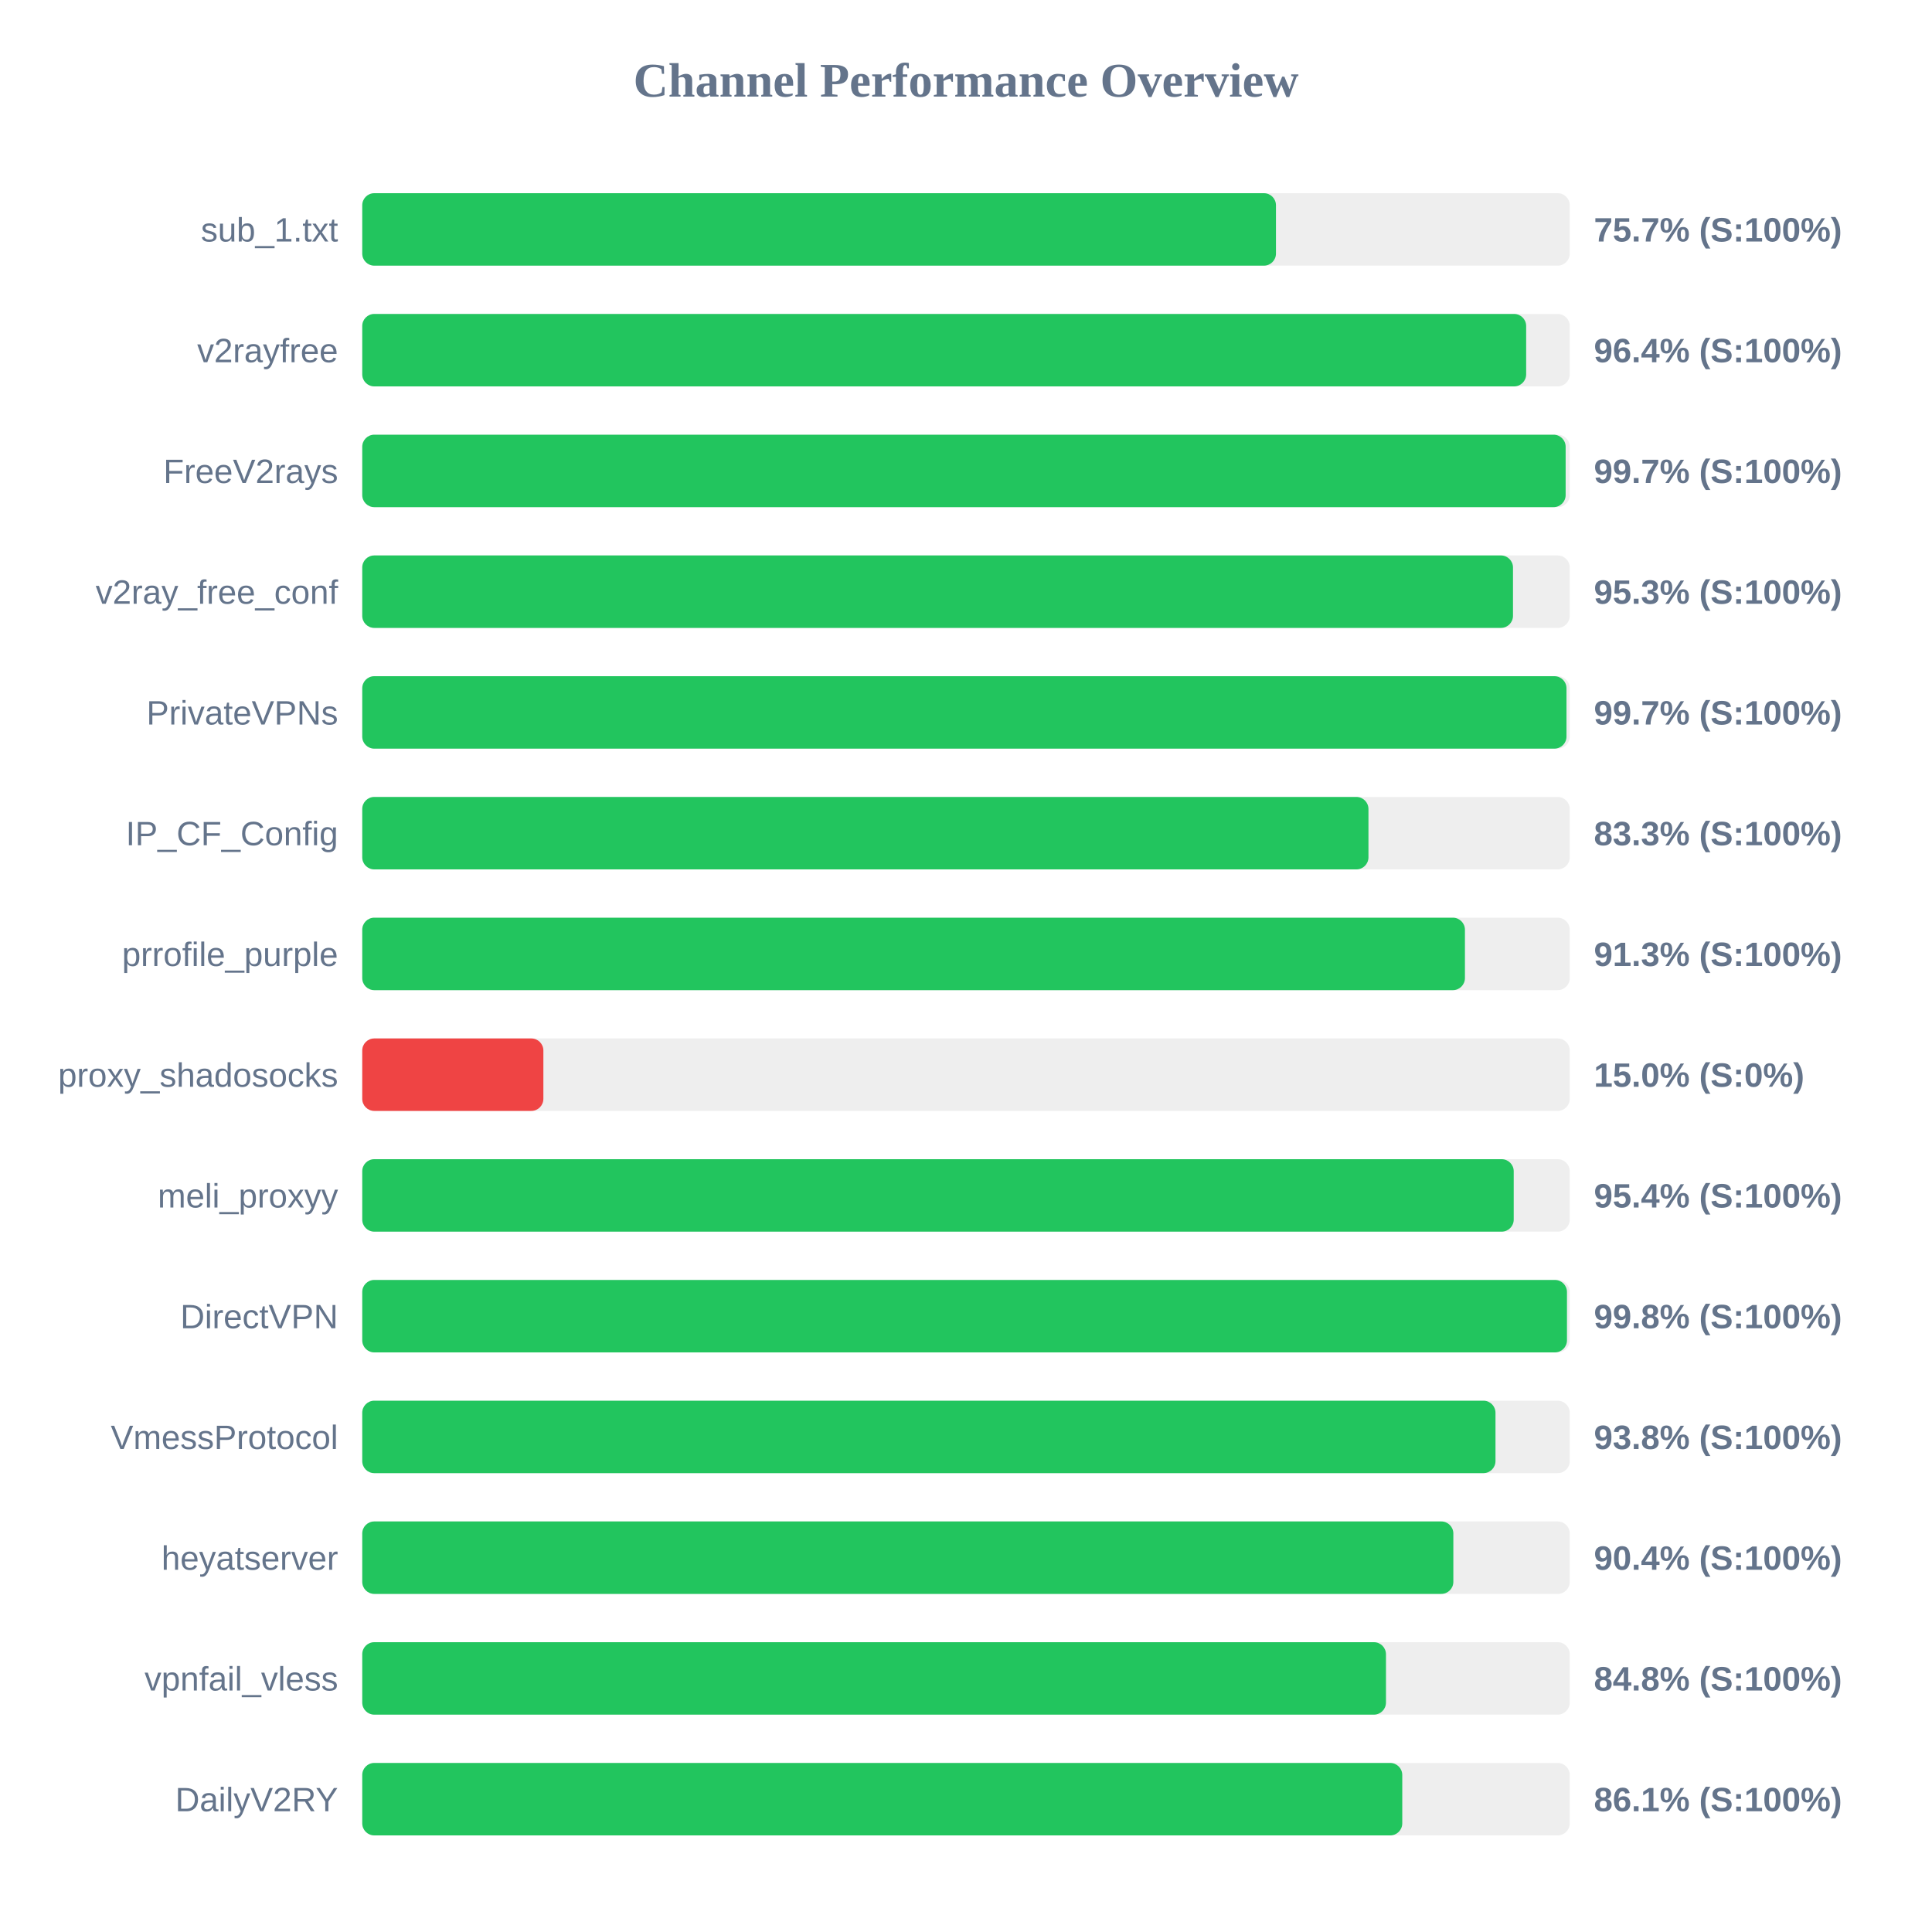
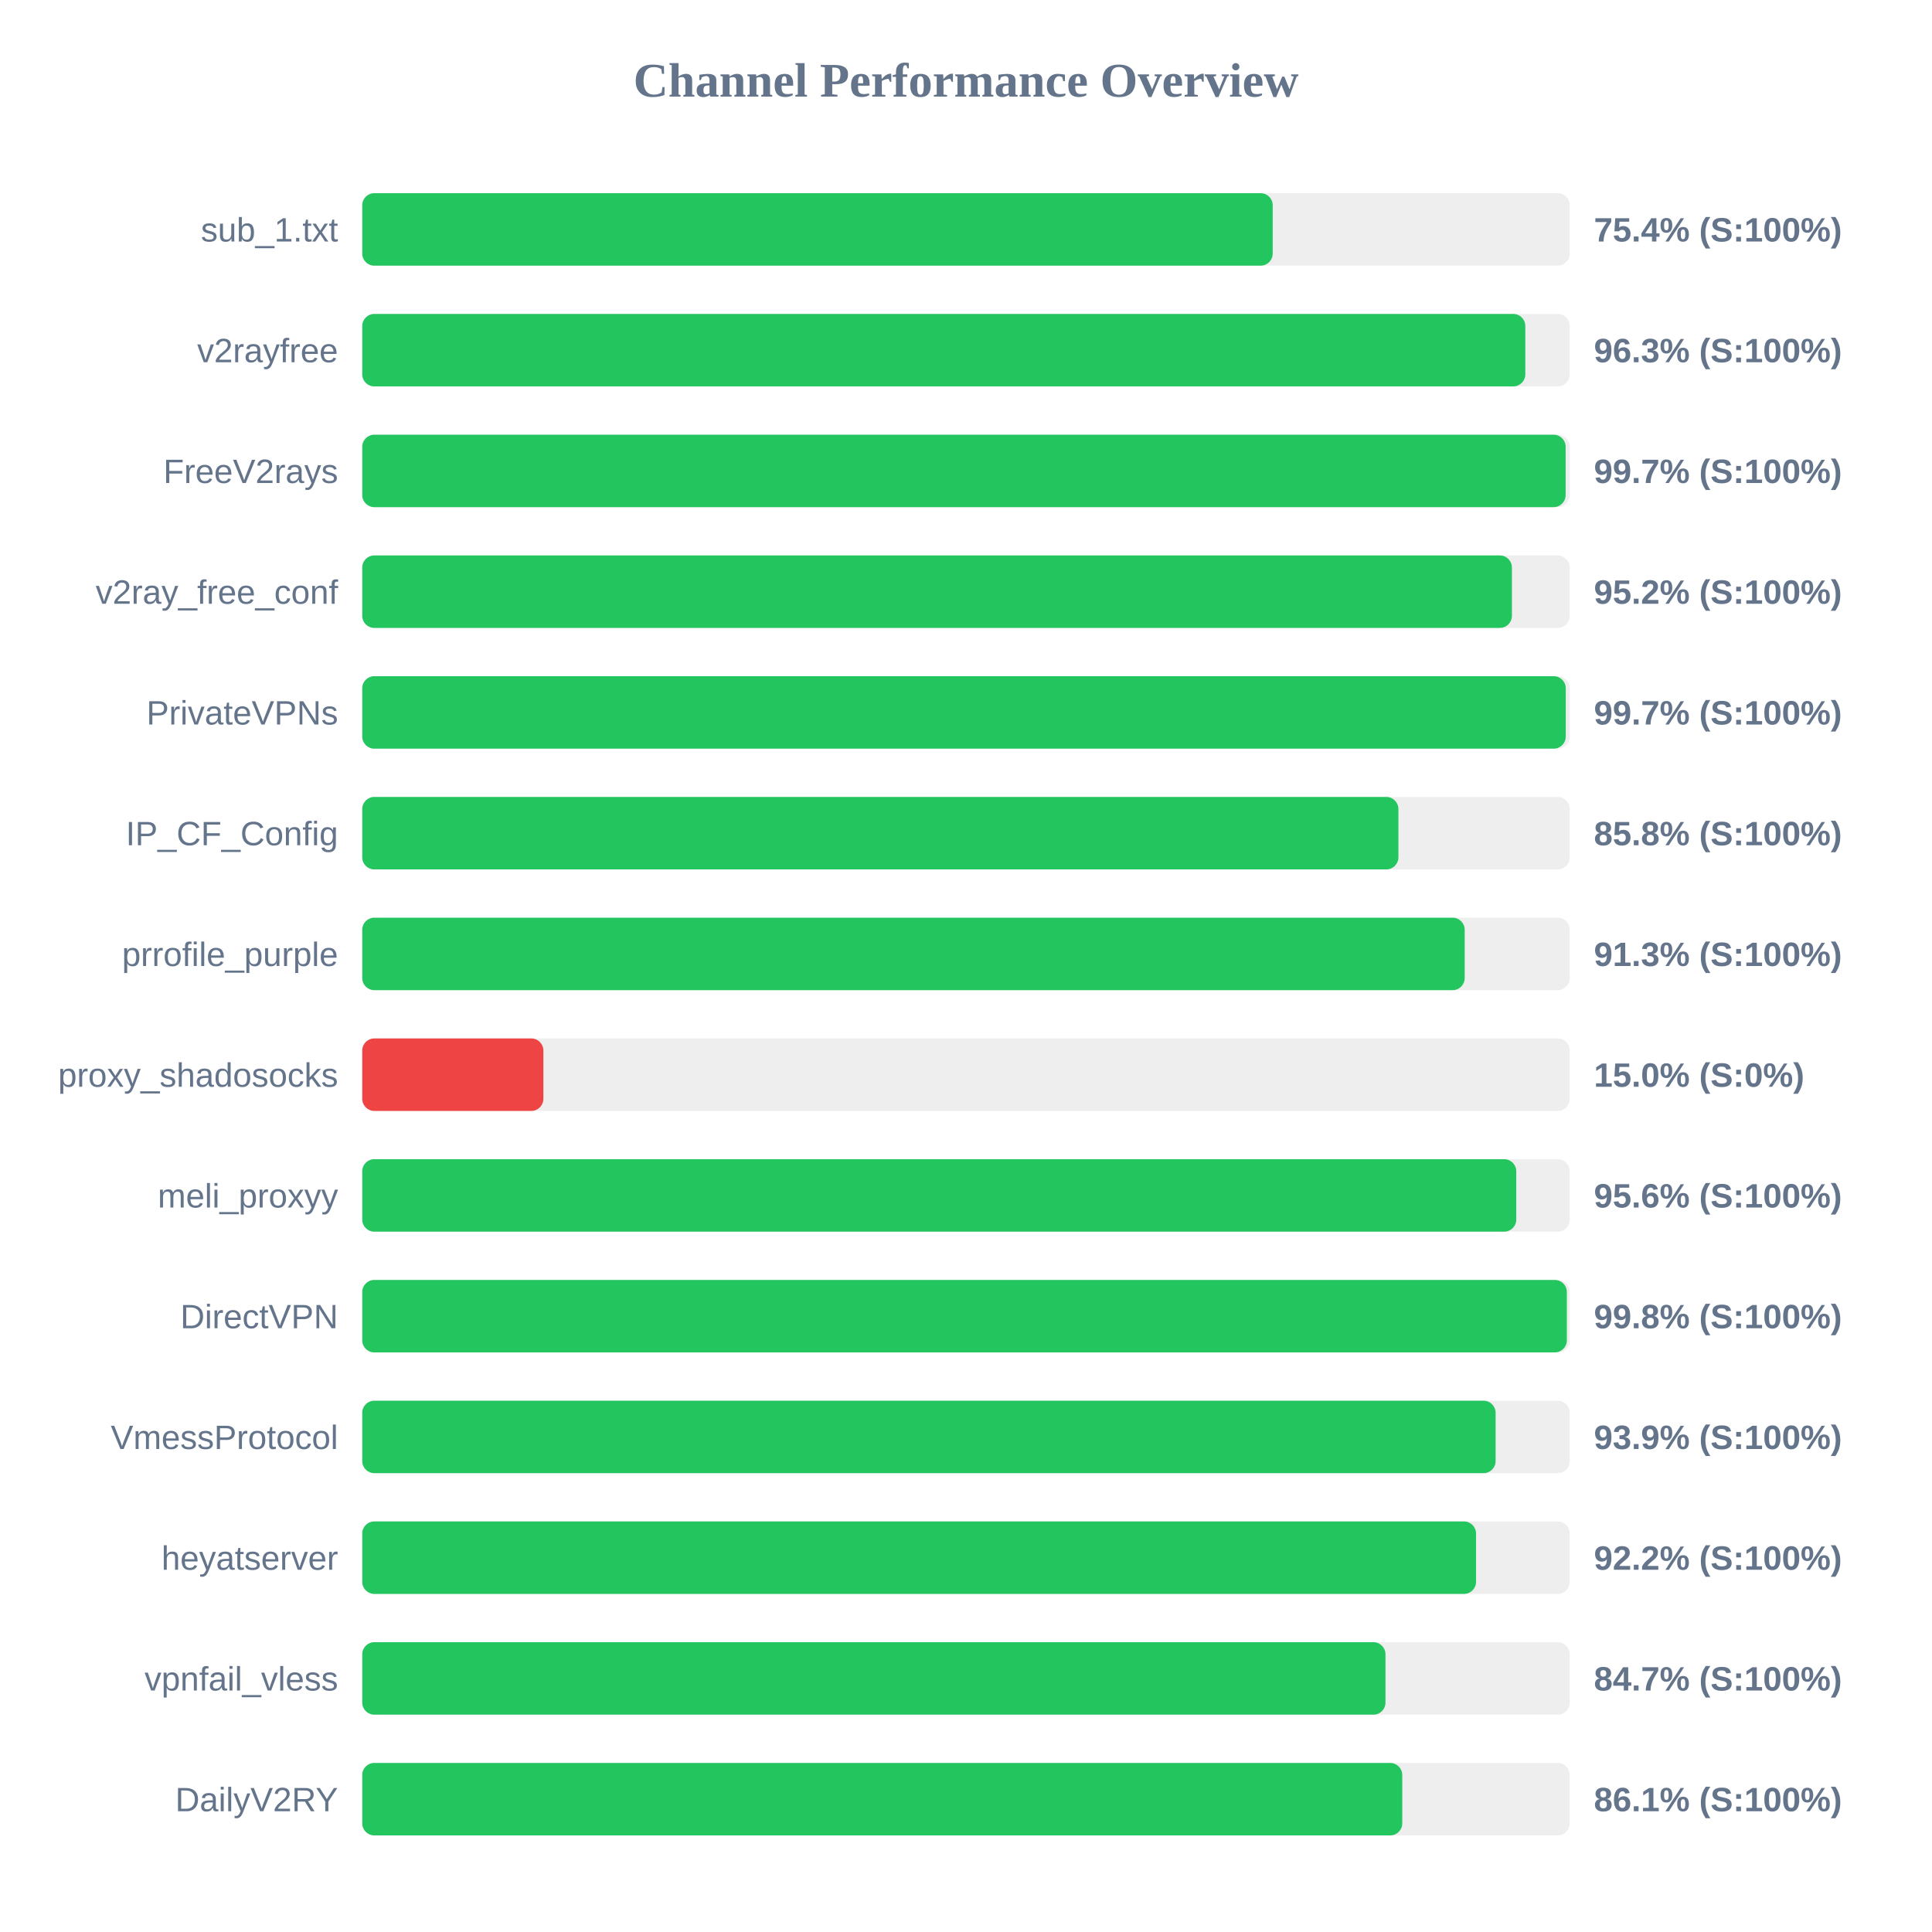
<svg xmlns="http://www.w3.org/2000/svg" width="800" height="800" version="1.1">
  <style>
        .row { font: 14px Arial; fill: #64748b; }
        .score { font: bold 14px Arial; fill: #64748b; }
    </style>
  <text x="400" y="40" text-anchor="middle" font-size="20px" font-weight="bold" fill="#64748b">Channel Performance Overview</text>
  <rect x="150" y="80" width="500" height="30" fill="#eee" rx="5" />
-   <rect x="150" y="80" width="378.35" height="30" fill="#22c55e" rx="5" />
+   <rect x="150" y="80" width="377.0" height="30" fill="#22c55e" rx="5" />
  <text x="140" y="100" text-anchor="end" class="row">sub_1.txt</text>
-   <text x="660" y="100" text-anchor="start" class="score">75.7% (S:100%)</text>
+   <text x="660" y="100" text-anchor="start" class="score">75.4% (S:100%)</text>
  <rect x="150" y="130" width="500" height="30" fill="#eee" rx="5" />
-   <rect x="150" y="130" width="481.95" height="30" fill="#22c55e" rx="5" />
+   <rect x="150" y="130" width="481.6" height="30" fill="#22c55e" rx="5" />
  <text x="140" y="150" text-anchor="end" class="row">v2rayfree</text>
-   <text x="660" y="150" text-anchor="start" class="score">96.4% (S:100%)</text>
+   <text x="660" y="150" text-anchor="start" class="score">96.3% (S:100%)</text>
  <rect x="150" y="180" width="500" height="30" fill="#eee" rx="5" />
  <rect x="150" y="180" width="498.3" height="30" fill="#22c55e" rx="5" />
  <text x="140" y="200" text-anchor="end" class="row">FreeV2rays</text>
  <text x="660" y="200" text-anchor="start" class="score">99.7% (S:100%)</text>
  <rect x="150" y="230" width="500" height="30" fill="#eee" rx="5" />
-   <rect x="150" y="230" width="476.5" height="30" fill="#22c55e" rx="5" />
+   <rect x="150" y="230" width="476.05" height="30" fill="#22c55e" rx="5" />
  <text x="140" y="250" text-anchor="end" class="row">v2ray_free_conf</text>
-   <text x="660" y="250" text-anchor="start" class="score">95.3% (S:100%)</text>
+   <text x="660" y="250" text-anchor="start" class="score">95.2% (S:100%)</text>
  <rect x="150" y="280" width="500" height="30" fill="#eee" rx="5" />
-   <rect x="150" y="280" width="498.65" height="30" fill="#22c55e" rx="5" />
+   <rect x="150" y="280" width="498.35" height="30" fill="#22c55e" rx="5" />
  <text x="140" y="300" text-anchor="end" class="row">PrivateVPNs</text>
  <text x="660" y="300" text-anchor="start" class="score">99.7% (S:100%)</text>
  <rect x="150" y="330" width="500" height="30" fill="#eee" rx="5" />
-   <rect x="150" y="330" width="416.65" height="30" fill="#22c55e" rx="5" />
+   <rect x="150" y="330" width="429.05" height="30" fill="#22c55e" rx="5" />
  <text x="140" y="350" text-anchor="end" class="row">IP_CF_Config</text>
-   <text x="660" y="350" text-anchor="start" class="score">83.3% (S:100%)</text>
+   <text x="660" y="350" text-anchor="start" class="score">85.8% (S:100%)</text>
  <rect x="150" y="380" width="500" height="30" fill="#eee" rx="5" />
-   <rect x="150" y="380" width="456.6" height="30" fill="#22c55e" rx="5" />
+   <rect x="150" y="380" width="456.5" height="30" fill="#22c55e" rx="5" />
  <text x="140" y="400" text-anchor="end" class="row">prrofile_purple</text>
  <text x="660" y="400" text-anchor="start" class="score">91.3% (S:100%)</text>
  <rect x="150" y="430" width="500" height="30" fill="#eee" rx="5" />
  <rect x="150" y="430" width="75.0" height="30" fill="#ef4444" rx="5" />
  <text x="140" y="450" text-anchor="end" class="row">proxy_shadosocks</text>
  <text x="660" y="450" text-anchor="start" class="score">15.0% (S:0%)</text>
  <rect x="150" y="480" width="500" height="30" fill="#eee" rx="5" />
-   <rect x="150" y="480" width="476.8" height="30" fill="#22c55e" rx="5" />
+   <rect x="150" y="480" width="477.85" height="30" fill="#22c55e" rx="5" />
  <text x="140" y="500" text-anchor="end" class="row">meli_proxyy</text>
-   <text x="660" y="500" text-anchor="start" class="score">95.4% (S:100%)</text>
+   <text x="660" y="500" text-anchor="start" class="score">95.6% (S:100%)</text>
  <rect x="150" y="530" width="500" height="30" fill="#eee" rx="5" />
-   <rect x="150" y="530" width="498.85" height="30" fill="#22c55e" rx="5" />
+   <rect x="150" y="530" width="498.8" height="30" fill="#22c55e" rx="5" />
  <text x="140" y="550" text-anchor="end" class="row">DirectVPN</text>
  <text x="660" y="550" text-anchor="start" class="score">99.8% (S:100%)</text>
  <rect x="150" y="580" width="500" height="30" fill="#eee" rx="5" />
-   <rect x="150" y="580" width="469.25" height="30" fill="#22c55e" rx="5" />
+   <rect x="150" y="580" width="469.3" height="30" fill="#22c55e" rx="5" />
  <text x="140" y="600" text-anchor="end" class="row">VmessProtocol</text>
-   <text x="660" y="600" text-anchor="start" class="score">93.8% (S:100%)</text>
+   <text x="660" y="600" text-anchor="start" class="score">93.9% (S:100%)</text>
  <rect x="150" y="630" width="500" height="30" fill="#eee" rx="5" />
-   <rect x="150" y="630" width="451.8" height="30" fill="#22c55e" rx="5" />
+   <rect x="150" y="630" width="461.2" height="30" fill="#22c55e" rx="5" />
  <text x="140" y="650" text-anchor="end" class="row">heyatserver</text>
-   <text x="660" y="650" text-anchor="start" class="score">90.4% (S:100%)</text>
+   <text x="660" y="650" text-anchor="start" class="score">92.2% (S:100%)</text>
  <rect x="150" y="680" width="500" height="30" fill="#eee" rx="5" />
-   <rect x="150" y="680" width="423.9" height="30" fill="#22c55e" rx="5" />
+   <rect x="150" y="680" width="423.7" height="30" fill="#22c55e" rx="5" />
  <text x="140" y="700" text-anchor="end" class="row">vpnfail_vless</text>
-   <text x="660" y="700" text-anchor="start" class="score">84.8% (S:100%)</text>
+   <text x="660" y="700" text-anchor="start" class="score">84.7% (S:100%)</text>
  <rect x="150" y="730" width="500" height="30" fill="#eee" rx="5" />
  <rect x="150" y="730" width="430.65" height="30" fill="#22c55e" rx="5" />
  <text x="140" y="750" text-anchor="end" class="row">DailyV2RY</text>
  <text x="660" y="750" text-anchor="start" class="score">86.1% (S:100%)</text>
</svg>
